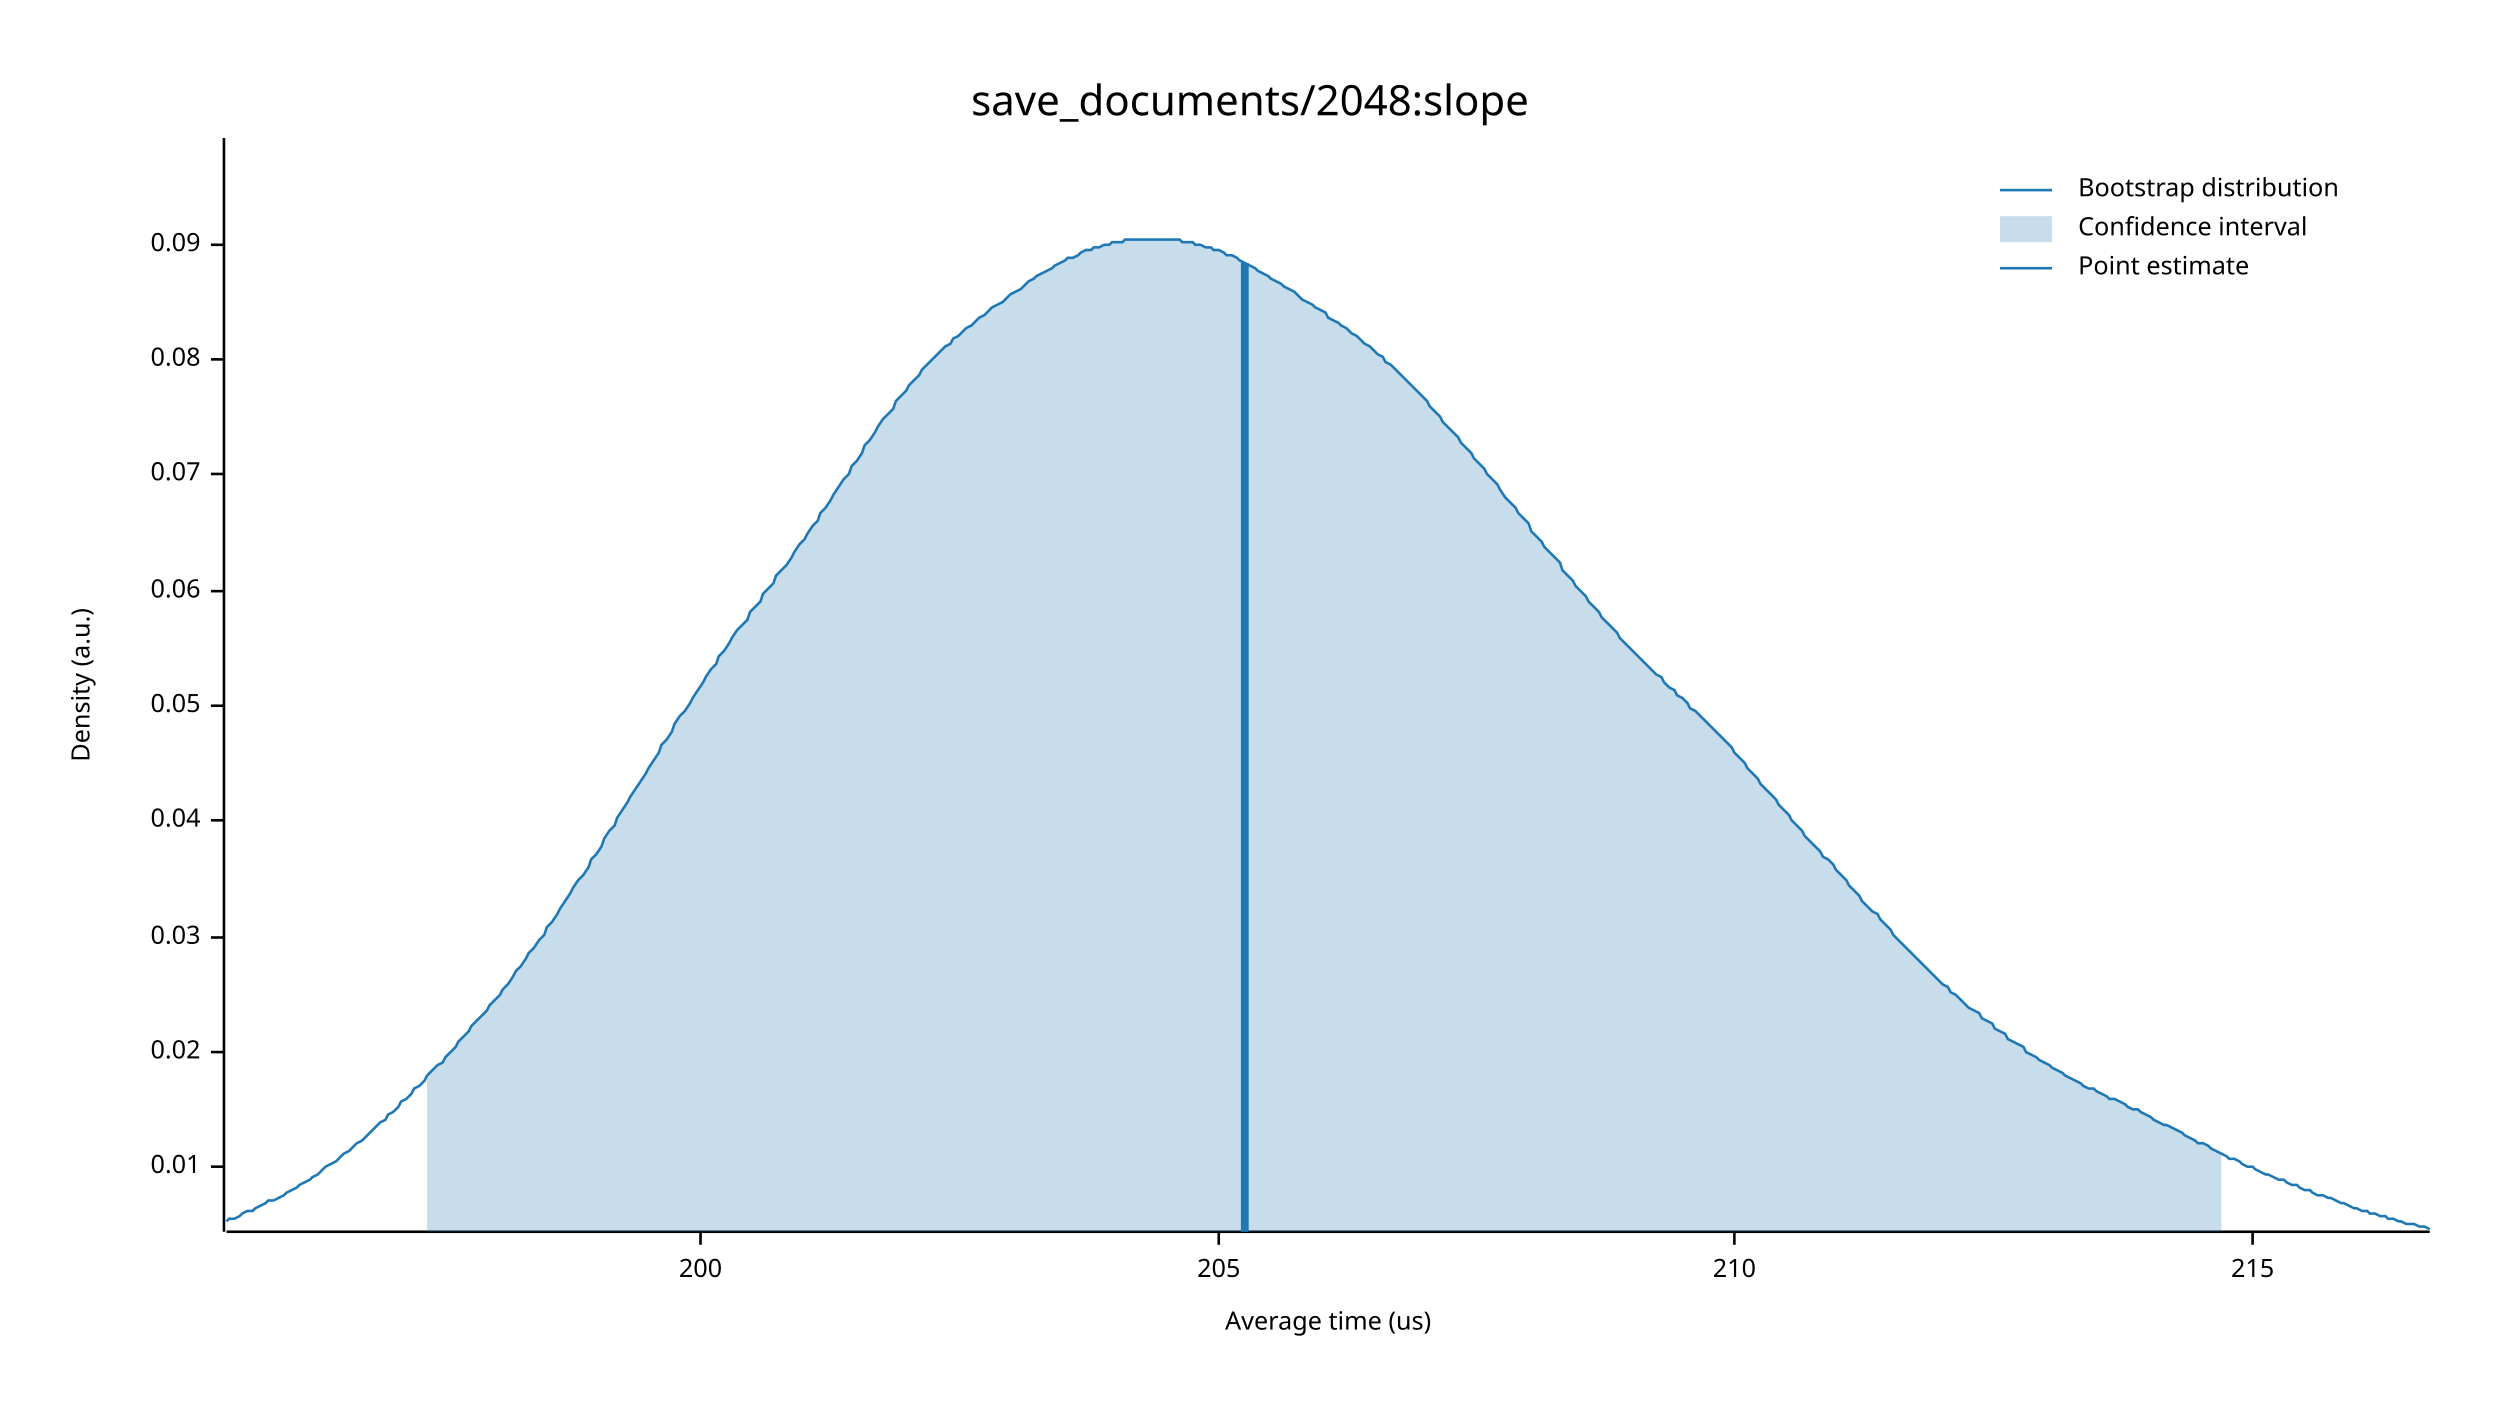
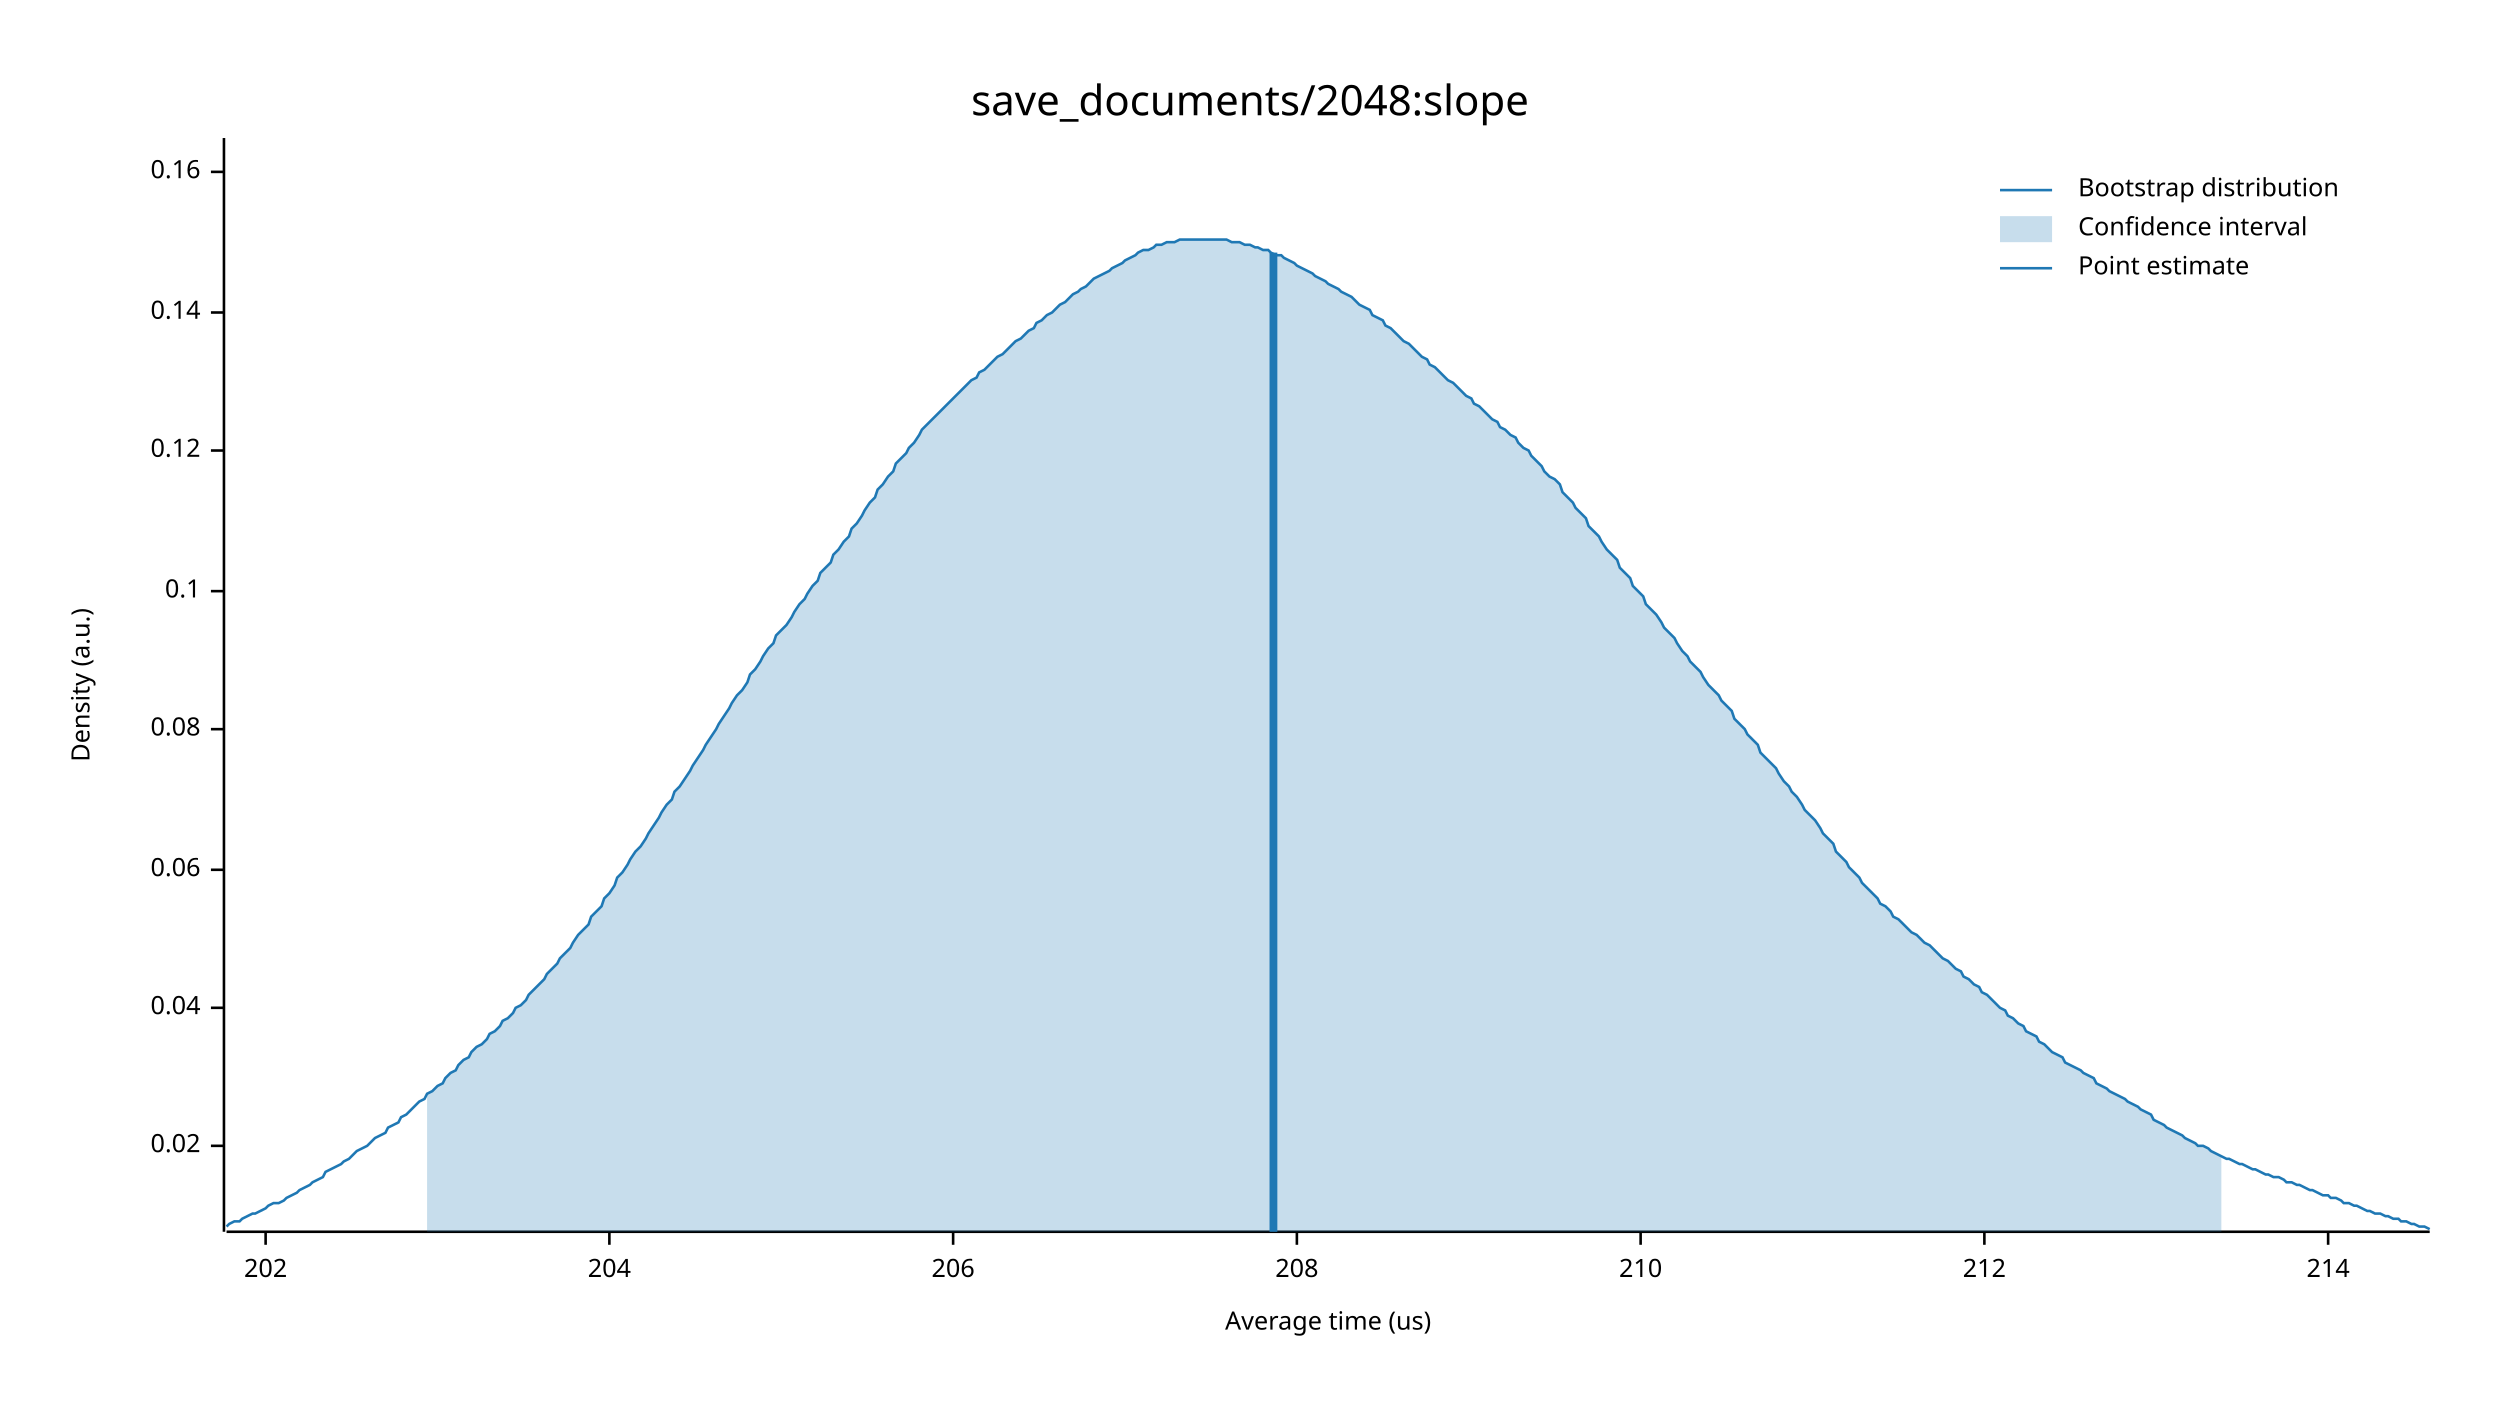
<svg xmlns="http://www.w3.org/2000/svg" width="960" height="540" viewBox="0 0 960 540">
  <text x="480" y="32" dy="0.76em" text-anchor="middle" font-family="sans-serif" font-size="16.129" opacity="1" fill="#000000">
save_documents/2048:slope
</text>
  <text x="27" y="263" dy="0.76em" text-anchor="middle" font-family="sans-serif" font-size="9.677" opacity="1" fill="#000000" transform="rotate(270, 27, 263)">
Density (a.u.)
</text>
  <text x="510" y="513" dy="-0.5ex" text-anchor="middle" font-family="sans-serif" font-size="9.677" opacity="1" fill="#000000">
Average time (us)
</text>
  <polyline fill="none" opacity="1" stroke="#000000" stroke-width="1" points="86,53 86,473 " />
-   <text x="77" y="448" dy="0.5ex" text-anchor="end" font-family="sans-serif" font-size="9.677" opacity="1" fill="#000000">
- 0.01
- </text>
-   <polyline fill="none" opacity="1" stroke="#000000" stroke-width="1" points="81,448 86,448 " />
-   <text x="77" y="404" dy="0.5ex" text-anchor="end" font-family="sans-serif" font-size="9.677" opacity="1" fill="#000000">
+   <text x="77" y="440" dy="0.5ex" text-anchor="end" font-family="sans-serif" font-size="9.677" opacity="1" fill="#000000">
0.02
</text>
-   <polyline fill="none" opacity="1" stroke="#000000" stroke-width="1" points="81,404 86,404 " />
-   <text x="77" y="360" dy="0.5ex" text-anchor="end" font-family="sans-serif" font-size="9.677" opacity="1" fill="#000000">
- 0.03
- </text>
-   <polyline fill="none" opacity="1" stroke="#000000" stroke-width="1" points="81,360 86,360 " />
-   <text x="77" y="315" dy="0.5ex" text-anchor="end" font-family="sans-serif" font-size="9.677" opacity="1" fill="#000000">
+   <polyline fill="none" opacity="1" stroke="#000000" stroke-width="1" points="81,440 86,440 " />
+   <text x="77" y="387" dy="0.5ex" text-anchor="end" font-family="sans-serif" font-size="9.677" opacity="1" fill="#000000">
0.04
</text>
-   <polyline fill="none" opacity="1" stroke="#000000" stroke-width="1" points="81,315 86,315 " />
-   <text x="77" y="271" dy="0.5ex" text-anchor="end" font-family="sans-serif" font-size="9.677" opacity="1" fill="#000000">
- 0.05
- </text>
-   <polyline fill="none" opacity="1" stroke="#000000" stroke-width="1" points="81,271 86,271 " />
-   <text x="77" y="227" dy="0.5ex" text-anchor="end" font-family="sans-serif" font-size="9.677" opacity="1" fill="#000000">
+   <polyline fill="none" opacity="1" stroke="#000000" stroke-width="1" points="81,387 86,387 " />
+   <text x="77" y="334" dy="0.5ex" text-anchor="end" font-family="sans-serif" font-size="9.677" opacity="1" fill="#000000">
0.06
</text>
-   <polyline fill="none" opacity="1" stroke="#000000" stroke-width="1" points="81,227 86,227 " />
-   <text x="77" y="182" dy="0.5ex" text-anchor="end" font-family="sans-serif" font-size="9.677" opacity="1" fill="#000000">
- 0.07
- </text>
-   <polyline fill="none" opacity="1" stroke="#000000" stroke-width="1" points="81,182 86,182 " />
-   <text x="77" y="138" dy="0.5ex" text-anchor="end" font-family="sans-serif" font-size="9.677" opacity="1" fill="#000000">
+   <polyline fill="none" opacity="1" stroke="#000000" stroke-width="1" points="81,334 86,334 " />
+   <text x="77" y="280" dy="0.5ex" text-anchor="end" font-family="sans-serif" font-size="9.677" opacity="1" fill="#000000">
0.08
</text>
-   <polyline fill="none" opacity="1" stroke="#000000" stroke-width="1" points="81,138 86,138 " />
-   <text x="77" y="94" dy="0.5ex" text-anchor="end" font-family="sans-serif" font-size="9.677" opacity="1" fill="#000000">
- 0.09
+   <polyline fill="none" opacity="1" stroke="#000000" stroke-width="1" points="81,280 86,280 " />
+   <text x="77" y="227" dy="0.5ex" text-anchor="end" font-family="sans-serif" font-size="9.677" opacity="1" fill="#000000">
+ 0.1
</text>
-   <polyline fill="none" opacity="1" stroke="#000000" stroke-width="1" points="81,94 86,94 " />
+   <polyline fill="none" opacity="1" stroke="#000000" stroke-width="1" points="81,227 86,227 " />
+   <text x="77" y="173" dy="0.5ex" text-anchor="end" font-family="sans-serif" font-size="9.677" opacity="1" fill="#000000">
+ 0.12
+ </text>
+   <polyline fill="none" opacity="1" stroke="#000000" stroke-width="1" points="81,173 86,173 " />
+   <text x="77" y="120" dy="0.5ex" text-anchor="end" font-family="sans-serif" font-size="9.677" opacity="1" fill="#000000">
+ 0.14
+ </text>
+   <polyline fill="none" opacity="1" stroke="#000000" stroke-width="1" points="81,120 86,120 " />
+   <text x="77" y="66" dy="0.5ex" text-anchor="end" font-family="sans-serif" font-size="9.677" opacity="1" fill="#000000">
+ 0.16
+ </text>
+   <polyline fill="none" opacity="1" stroke="#000000" stroke-width="1" points="81,66 86,66 " />
  <polyline fill="none" opacity="1" stroke="#000000" stroke-width="1" points="87,473 933,473 " />
-   <text x="269" y="483" dy="0.76em" text-anchor="middle" font-family="sans-serif" font-size="9.677" opacity="1" fill="#000000">
- 200
+   <text x="102" y="483" dy="0.76em" text-anchor="middle" font-family="sans-serif" font-size="9.677" opacity="1" fill="#000000">
+ 202
</text>
-   <polyline fill="none" opacity="1" stroke="#000000" stroke-width="1" points="269,473 269,478 " />
-   <text x="468" y="483" dy="0.76em" text-anchor="middle" font-family="sans-serif" font-size="9.677" opacity="1" fill="#000000">
- 205
+   <polyline fill="none" opacity="1" stroke="#000000" stroke-width="1" points="102,473 102,478 " />
+   <text x="234" y="483" dy="0.76em" text-anchor="middle" font-family="sans-serif" font-size="9.677" opacity="1" fill="#000000">
+ 204
</text>
-   <polyline fill="none" opacity="1" stroke="#000000" stroke-width="1" points="468,473 468,478 " />
-   <text x="666" y="483" dy="0.76em" text-anchor="middle" font-family="sans-serif" font-size="9.677" opacity="1" fill="#000000">
+   <polyline fill="none" opacity="1" stroke="#000000" stroke-width="1" points="234,473 234,478 " />
+   <text x="366" y="483" dy="0.76em" text-anchor="middle" font-family="sans-serif" font-size="9.677" opacity="1" fill="#000000">
+ 206
+ </text>
+   <polyline fill="none" opacity="1" stroke="#000000" stroke-width="1" points="366,473 366,478 " />
+   <text x="498" y="483" dy="0.76em" text-anchor="middle" font-family="sans-serif" font-size="9.677" opacity="1" fill="#000000">
+ 208
+ </text>
+   <polyline fill="none" opacity="1" stroke="#000000" stroke-width="1" points="498,473 498,478 " />
+   <text x="630" y="483" dy="0.76em" text-anchor="middle" font-family="sans-serif" font-size="9.677" opacity="1" fill="#000000">
210
</text>
-   <polyline fill="none" opacity="1" stroke="#000000" stroke-width="1" points="666,473 666,478 " />
-   <text x="865" y="483" dy="0.76em" text-anchor="middle" font-family="sans-serif" font-size="9.677" opacity="1" fill="#000000">
- 215
+   <polyline fill="none" opacity="1" stroke="#000000" stroke-width="1" points="630,473 630,478 " />
+   <text x="762" y="483" dy="0.76em" text-anchor="middle" font-family="sans-serif" font-size="9.677" opacity="1" fill="#000000">
+ 212
</text>
-   <polyline fill="none" opacity="1" stroke="#000000" stroke-width="1" points="865,473 865,478 " />
-   <polyline fill="none" opacity="1" stroke="#1F78B4" stroke-width="1" points="87,469 88,468 90,468 92,467 93,466 95,465 97,465 98,464 100,463 102,462 103,461 105,461 107,460 109,459 110,458 112,457 114,456 115,455 117,454 119,453 120,452 122,451 124,449 125,448 127,447 129,446 131,444 132,443 134,442 136,440 137,439 139,438 141,436 142,435 144,433 146,431 148,430 149,428 151,427 153,425 154,423 156,422 158,420 159,418 161,417 163,415 164,413 166,411 168,409 170,408 171,406 173,404 175,402 176,400 178,398 180,396 181,394 183,392 185,390 187,388 188,386 190,384 192,382 193,380 195,378 197,375 198,373 200,371 202,368 203,366 205,364 207,361 209,359 210,356 212,354 214,351 215,349 217,346 219,343 220,341 222,338 224,336 226,333 227,330 229,328 231,325 232,322 234,319 236,317 237,314 239,311 241,308 242,306 244,303 246,300 248,297 249,295 251,292 253,289 254,286 256,284 258,281 259,278 261,275 263,273 265,270 266,268 268,265 270,262 271,260 273,257 275,255 276,252 278,250 280,247 281,245 283,242 285,240 287,238 288,235 290,233 292,231 293,228 295,226 297,224 298,221 300,219 302,217 304,214 305,212 307,209 309,207 310,205 312,202 314,200 315,197 317,195 319,192 320,190 322,187 324,184 326,182 327,179 329,177 331,174 332,171 334,169 336,166 337,164 339,161 341,159 343,157 344,154 346,152 348,150 349,148 351,146 353,144 354,142 356,140 358,138 359,137 361,135 363,133 365,132 366,130 368,129 370,127 371,126 373,125 375,123 376,122 378,121 380,119 381,118 383,117 385,116 387,114 388,113 390,112 392,111 393,110 395,108 397,107 398,106 400,105 402,104 404,103 405,102 407,101 409,100 410,99 412,99 414,98 415,97 417,96 419,96 420,95 422,95 424,94 426,94 427,93 429,93 431,93 432,92 434,92 436,92 437,92 439,92 441,92 443,92 444,92 446,92 448,92 449,92 451,92 453,92 454,93 456,93 458,93 459,94 461,94 463,95 465,95 466,96 468,96 470,97 471,98 473,98 475,99 476,100 478,101 480,102 482,103 483,104 485,105 487,106 488,107 490,108 492,109 493,110 495,111 497,112 498,113 500,115 502,116 504,117 505,118 507,119 509,120 510,122 512,123 514,124 515,125 517,126 519,128 521,129 522,130 524,132 526,133 527,134 529,136 531,137 532,139 534,140 536,142 537,143 539,145 541,147 543,149 544,150 546,152 548,154 549,156 551,158 553,160 554,162 556,164 558,166 560,168 561,170 563,172 565,174 566,176 568,178 570,180 571,182 573,184 575,186 576,188 578,191 580,193 582,195 583,197 585,199 587,201 588,204 590,206 592,208 593,210 595,212 597,214 599,216 600,219 602,221 604,223 605,225 607,227 609,229 610,231 612,233 614,235 615,237 617,239 619,241 621,243 622,245 624,247 626,249 627,250 629,252 631,254 632,255 634,257 636,259 638,260 639,262 641,264 643,265 644,267 646,268 648,270 649,272 651,273 653,275 654,276 656,278 658,280 660,282 661,283 663,285 665,287 666,289 668,291 670,293 671,295 673,297 675,299 676,301 678,303 680,305 682,307 683,309 685,311 687,313 688,315 690,317 692,319 693,321 695,323 697,325 699,327 700,329 702,330 704,332 705,334 707,336 709,338 710,340 712,342 714,344 715,346 717,348 719,350 721,351 722,353 724,355 726,357 727,359 729,361 731,363 732,364 734,366 736,368 738,370 739,371 741,373 743,375 744,376 746,378 748,379 749,381 751,382 753,384 754,385 756,387 758,388 760,389 761,391 763,392 765,393 766,395 768,396 770,397 771,399 773,400 775,401 777,402 778,404 780,405 782,406 783,407 785,408 787,409 788,410 790,411 792,412 793,413 795,414 797,415 799,416 800,417 802,418 804,418 805,419 807,420 809,421 810,422 812,422 814,423 816,424 817,425 819,426 821,426 822,427 824,428 826,429 827,430 829,431 831,432 832,432 834,433 836,434 838,435 839,436 841,437 843,438 844,439 846,439 848,440 849,441 851,442 853,443 855,444 856,445 858,445 860,446 861,447 863,448 865,448 866,449 868,450 870,451 871,451 873,452 875,453 877,453 878,454 880,455 882,455 883,456 885,457 887,457 888,458 890,459 892,459 894,460 895,460 897,461 899,462 900,462 902,463 904,464 905,464 907,465 909,465 910,466 912,466 914,467 916,467 917,468 919,468 921,469 922,469 924,470 926,470 927,470 929,471 931,471 933,472 " />
-   <polygon opacity="0.25" fill="#1F78B4" points="164,413 166,411 168,409 170,408 171,406 173,404 175,402 176,400 178,398 180,396 181,394 183,392 185,390 187,388 188,386 190,384 192,382 193,380 195,378 197,375 198,373 200,371 202,368 203,366 205,364 207,361 209,359 210,356 212,354 214,351 215,349 217,346 219,343 220,341 222,338 224,336 226,333 227,330 229,328 231,325 232,322 234,319 236,317 237,314 239,311 241,308 242,306 244,303 246,300 248,297 249,295 251,292 253,289 254,286 256,284 258,281 259,278 261,275 263,273 265,270 266,268 268,265 270,262 271,260 273,257 275,255 276,252 278,250 280,247 281,245 283,242 285,240 287,238 288,235 290,233 292,231 293,228 295,226 297,224 298,221 300,219 302,217 304,214 305,212 307,209 309,207 310,205 312,202 314,200 315,197 317,195 319,192 320,190 322,187 324,184 326,182 327,179 329,177 331,174 332,171 334,169 336,166 337,164 339,161 341,159 343,157 344,154 346,152 348,150 349,148 351,146 353,144 354,142 356,140 358,138 359,137 361,135 363,133 365,132 366,130 368,129 370,127 371,126 373,125 375,123 376,122 378,121 380,119 381,118 383,117 385,116 387,114 388,113 390,112 392,111 393,110 395,108 397,107 398,106 400,105 402,104 404,103 405,102 407,101 409,100 410,99 412,99 414,98 415,97 417,96 419,96 420,95 422,95 424,94 426,94 427,93 429,93 431,93 432,92 434,92 436,92 437,92 439,92 441,92 443,92 444,92 446,92 448,92 449,92 451,92 453,92 454,93 456,93 458,93 459,94 461,94 463,95 465,95 466,96 468,96 470,97 471,98 473,98 475,99 476,100 478,101 480,102 482,103 483,104 485,105 487,106 488,107 490,108 492,109 493,110 495,111 497,112 498,113 500,115 502,116 504,117 505,118 507,119 509,120 510,122 512,123 514,124 515,125 517,126 519,128 521,129 522,130 524,132 526,133 527,134 529,136 531,137 532,139 534,140 536,142 537,143 539,145 541,147 543,149 544,150 546,152 548,154 549,156 551,158 553,160 554,162 556,164 558,166 560,168 561,170 563,172 565,174 566,176 568,178 570,180 571,182 573,184 575,186 576,188 578,191 580,193 582,195 583,197 585,199 587,201 588,204 590,206 592,208 593,210 595,212 597,214 599,216 600,219 602,221 604,223 605,225 607,227 609,229 610,231 612,233 614,235 615,237 617,239 619,241 621,243 622,245 624,247 626,249 627,250 629,252 631,254 632,255 634,257 636,259 638,260 639,262 641,264 643,265 644,267 646,268 648,270 649,272 651,273 653,275 654,276 656,278 658,280 660,282 661,283 663,285 665,287 666,289 668,291 670,293 671,295 673,297 675,299 676,301 678,303 680,305 682,307 683,309 685,311 687,313 688,315 690,317 692,319 693,321 695,323 697,325 699,327 700,329 702,330 704,332 705,334 707,336 709,338 710,340 712,342 714,344 715,346 717,348 719,350 721,351 722,353 724,355 726,357 727,359 729,361 731,363 732,364 734,366 736,368 738,370 739,371 741,373 743,375 744,376 746,378 748,379 749,381 751,382 753,384 754,385 756,387 758,388 760,389 761,391 763,392 765,393 766,395 768,396 770,397 771,399 773,400 775,401 777,402 778,404 780,405 782,406 783,407 785,408 787,409 788,410 790,411 792,412 793,413 795,414 797,415 799,416 800,417 802,418 804,418 805,419 807,420 809,421 810,422 812,422 814,423 816,424 817,425 819,426 821,426 822,427 824,428 826,429 827,430 829,431 831,432 832,432 834,433 836,434 838,435 839,436 841,437 843,438 844,439 846,439 848,440 849,441 851,442 853,443 853,473 164,473 " />
-   <polyline fill="none" opacity="1" stroke="#1F78B4" stroke-width="3" points="478,473 478,101 " />
+   <polyline fill="none" opacity="1" stroke="#000000" stroke-width="1" points="762,473 762,478 " />
+   <text x="894" y="483" dy="0.76em" text-anchor="middle" font-family="sans-serif" font-size="9.677" opacity="1" fill="#000000">
+ 214
+ </text>
+   <polyline fill="none" opacity="1" stroke="#000000" stroke-width="1" points="894,473 894,478 " />
+   <polyline fill="none" opacity="1" stroke="#1F78B4" stroke-width="1" points="87,471 88,470 90,469 92,469 93,468 95,467 97,466 98,466 100,465 102,464 103,463 105,462 107,462 109,461 110,460 112,459 114,458 115,457 117,456 119,455 120,454 122,453 124,452 125,450 127,449 129,448 131,447 132,446 134,445 136,443 137,442 139,441 141,440 142,439 144,437 146,436 148,435 149,433 151,432 153,431 154,429 156,428 158,426 159,425 161,423 163,422 164,420 166,419 168,417 170,416 171,414 173,412 175,411 176,409 178,407 180,406 181,404 183,402 185,401 187,399 188,397 190,396 192,394 193,392 195,391 197,389 198,387 200,386 202,384 203,382 205,380 207,378 209,376 210,374 212,372 214,370 215,368 217,366 219,364 220,362 222,359 224,357 226,355 227,352 229,350 231,348 232,345 234,343 236,340 237,337 239,335 241,332 242,330 244,327 246,325 248,322 249,320 251,317 253,314 254,312 256,309 258,307 259,304 261,302 263,299 265,296 266,294 268,291 270,288 271,286 273,283 275,280 276,278 278,275 280,272 281,270 283,267 285,265 287,262 288,259 290,257 292,254 293,252 295,249 297,247 298,244 300,242 302,240 304,237 305,235 307,232 309,230 310,228 312,225 314,223 315,220 317,218 319,216 320,213 322,211 324,208 326,206 327,203 329,201 331,198 332,196 334,193 336,191 337,188 339,186 341,183 343,181 344,178 346,176 348,174 349,172 351,170 353,167 354,165 356,163 358,161 359,160 361,158 363,156 365,154 366,153 368,151 370,149 371,148 373,146 375,145 376,143 378,142 380,140 381,139 383,137 385,136 387,134 388,133 390,131 392,130 393,129 395,127 397,126 398,124 400,123 402,121 404,120 405,119 407,117 409,116 410,115 412,113 414,112 415,111 417,110 419,108 420,107 422,106 424,105 426,104 427,103 429,102 431,101 432,100 434,99 436,98 437,97 439,96 441,96 443,95 444,94 446,94 448,93 449,93 451,93 453,92 454,92 456,92 458,92 459,92 461,92 463,92 465,92 466,92 468,92 470,92 471,92 473,93 475,93 476,93 478,94 480,94 482,95 483,95 485,96 487,96 488,97 490,98 492,98 493,99 495,100 497,101 498,102 500,103 502,104 504,105 505,106 507,107 509,108 510,109 512,110 514,111 515,112 517,113 519,114 521,116 522,117 524,118 526,119 527,121 529,122 531,123 532,125 534,126 536,128 537,129 539,131 541,132 543,134 544,135 546,137 548,138 549,140 551,141 553,143 554,144 556,146 558,147 560,149 561,150 563,152 565,153 566,155 568,156 570,158 571,159 573,161 575,162 576,164 578,165 580,167 582,168 583,170 585,172 587,173 588,175 590,177 592,179 593,181 595,183 597,184 599,186 600,189 602,191 604,193 605,195 607,197 609,199 610,202 612,204 614,206 615,208 617,211 619,213 621,215 622,218 624,220 626,222 627,225 629,227 631,229 632,232 634,234 636,236 638,239 639,241 641,243 643,245 644,247 646,250 648,252 649,254 651,256 653,258 654,260 656,263 658,265 660,267 661,269 663,271 665,273 666,276 668,278 670,280 671,282 673,284 675,286 676,289 678,291 680,293 682,295 683,297 685,300 687,302 688,304 690,306 692,309 693,311 695,313 697,315 699,318 700,320 702,322 704,324 705,327 707,329 709,331 710,333 712,335 714,337 715,339 717,341 719,343 721,345 722,347 724,348 726,350 727,352 729,353 731,355 732,356 734,358 736,359 738,361 739,362 741,363 743,365 744,366 746,368 748,369 749,370 751,372 753,373 754,375 756,376 758,378 760,379 761,381 763,382 765,384 766,385 768,387 770,388 771,390 773,391 775,393 777,394 778,396 780,397 782,398 783,400 785,401 787,403 788,404 790,405 792,406 793,408 795,409 797,410 799,411 800,412 802,413 804,414 805,416 807,417 809,418 810,419 812,420 814,421 816,422 817,423 819,424 821,425 822,426 824,427 826,428 827,430 829,431 831,432 832,433 834,434 836,435 838,436 839,437 841,438 843,439 844,440 846,440 848,441 849,442 851,443 853,444 855,445 856,445 858,446 860,447 861,447 863,448 865,449 866,449 868,450 870,451 871,451 873,452 875,452 877,453 878,454 880,454 882,455 883,455 885,456 887,457 888,457 890,458 892,459 894,459 895,460 897,460 899,461 900,462 902,462 904,463 905,463 907,464 909,465 910,465 912,466 914,466 916,467 917,467 919,468 921,468 922,469 924,469 926,470 927,470 929,471 931,471 933,472 " />
+   <polygon opacity="0.25" fill="#1F78B4" points="164,420 166,419 168,417 170,416 171,414 173,412 175,411 176,409 178,407 180,406 181,404 183,402 185,401 187,399 188,397 190,396 192,394 193,392 195,391 197,389 198,387 200,386 202,384 203,382 205,380 207,378 209,376 210,374 212,372 214,370 215,368 217,366 219,364 220,362 222,359 224,357 226,355 227,352 229,350 231,348 232,345 234,343 236,340 237,337 239,335 241,332 242,330 244,327 246,325 248,322 249,320 251,317 253,314 254,312 256,309 258,307 259,304 261,302 263,299 265,296 266,294 268,291 270,288 271,286 273,283 275,280 276,278 278,275 280,272 281,270 283,267 285,265 287,262 288,259 290,257 292,254 293,252 295,249 297,247 298,244 300,242 302,240 304,237 305,235 307,232 309,230 310,228 312,225 314,223 315,220 317,218 319,216 320,213 322,211 324,208 326,206 327,203 329,201 331,198 332,196 334,193 336,191 337,188 339,186 341,183 343,181 344,178 346,176 348,174 349,172 351,170 353,167 354,165 356,163 358,161 359,160 361,158 363,156 365,154 366,153 368,151 370,149 371,148 373,146 375,145 376,143 378,142 380,140 381,139 383,137 385,136 387,134 388,133 390,131 392,130 393,129 395,127 397,126 398,124 400,123 402,121 404,120 405,119 407,117 409,116 410,115 412,113 414,112 415,111 417,110 419,108 420,107 422,106 424,105 426,104 427,103 429,102 431,101 432,100 434,99 436,98 437,97 439,96 441,96 443,95 444,94 446,94 448,93 449,93 451,93 453,92 454,92 456,92 458,92 459,92 461,92 463,92 465,92 466,92 468,92 470,92 471,92 473,93 475,93 476,93 478,94 480,94 482,95 483,95 485,96 487,96 488,97 490,98 492,98 493,99 495,100 497,101 498,102 500,103 502,104 504,105 505,106 507,107 509,108 510,109 512,110 514,111 515,112 517,113 519,114 521,116 522,117 524,118 526,119 527,121 529,122 531,123 532,125 534,126 536,128 537,129 539,131 541,132 543,134 544,135 546,137 548,138 549,140 551,141 553,143 554,144 556,146 558,147 560,149 561,150 563,152 565,153 566,155 568,156 570,158 571,159 573,161 575,162 576,164 578,165 580,167 582,168 583,170 585,172 587,173 588,175 590,177 592,179 593,181 595,183 597,184 599,186 600,189 602,191 604,193 605,195 607,197 609,199 610,202 612,204 614,206 615,208 617,211 619,213 621,215 622,218 624,220 626,222 627,225 629,227 631,229 632,232 634,234 636,236 638,239 639,241 641,243 643,245 644,247 646,250 648,252 649,254 651,256 653,258 654,260 656,263 658,265 660,267 661,269 663,271 665,273 666,276 668,278 670,280 671,282 673,284 675,286 676,289 678,291 680,293 682,295 683,297 685,300 687,302 688,304 690,306 692,309 693,311 695,313 697,315 699,318 700,320 702,322 704,324 705,327 707,329 709,331 710,333 712,335 714,337 715,339 717,341 719,343 721,345 722,347 724,348 726,350 727,352 729,353 731,355 732,356 734,358 736,359 738,361 739,362 741,363 743,365 744,366 746,368 748,369 749,370 751,372 753,373 754,375 756,376 758,378 760,379 761,381 763,382 765,384 766,385 768,387 770,388 771,390 773,391 775,393 777,394 778,396 780,397 782,398 783,400 785,401 787,403 788,404 790,405 792,406 793,408 795,409 797,410 799,411 800,412 802,413 804,414 805,416 807,417 809,418 810,419 812,420 814,421 816,422 817,423 819,424 821,425 822,426 824,427 826,428 827,430 829,431 831,432 832,433 834,434 836,435 838,436 839,437 841,438 843,439 844,440 846,440 848,441 849,442 851,443 853,444 853,473 164,473 " />
+   <polyline fill="none" opacity="1" stroke="#1F78B4" stroke-width="3" points="489,473 489,97 " />
  <text x="798" y="68" dy="0.76em" text-anchor="start" font-family="sans-serif" font-size="9.677" opacity="1" fill="#000000">
Bootstrap distribution
</text>
  <text x="798" y="83" dy="0.76em" text-anchor="start" font-family="sans-serif" font-size="9.677" opacity="1" fill="#000000">
Confidence interval
</text>
  <text x="798" y="98" dy="0.76em" text-anchor="start" font-family="sans-serif" font-size="9.677" opacity="1" fill="#000000">
Point estimate
</text>
  <polyline fill="none" opacity="1" stroke="#1F78B4" stroke-width="1" points="768,73 788,73 " />
  <rect x="768" y="83" width="20" height="10" opacity="0.25" fill="#1F78B4" stroke="none" />
  <polyline fill="none" opacity="1" stroke="#1F78B4" stroke-width="1" points="768,103 788,103 " />
</svg>
